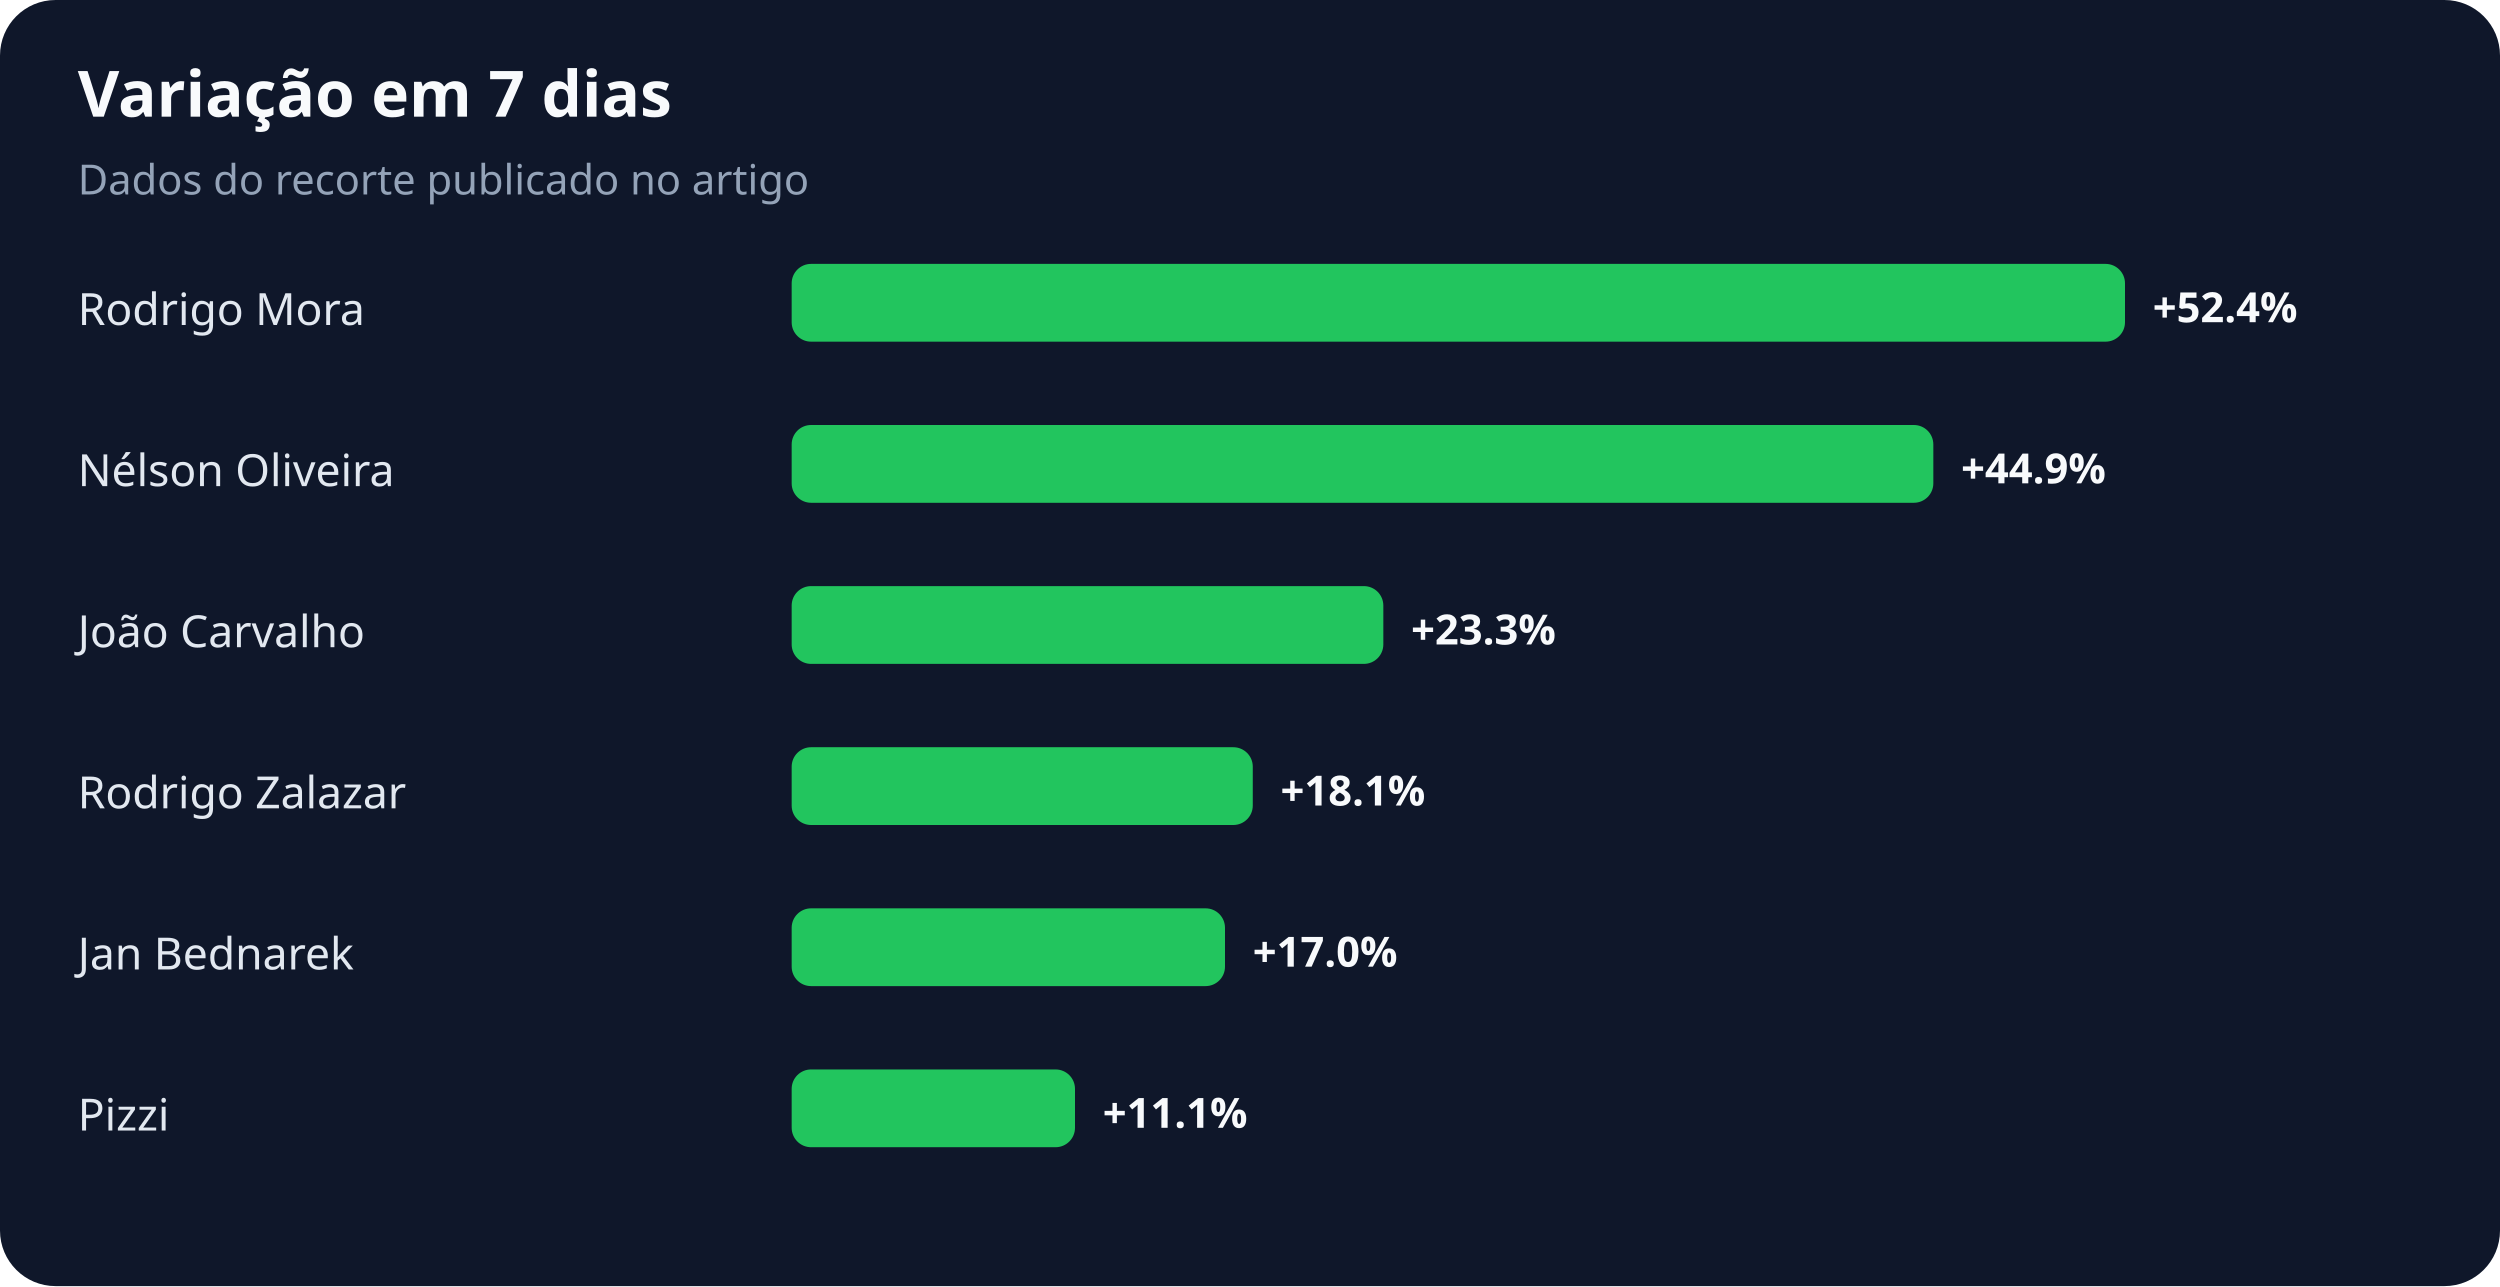
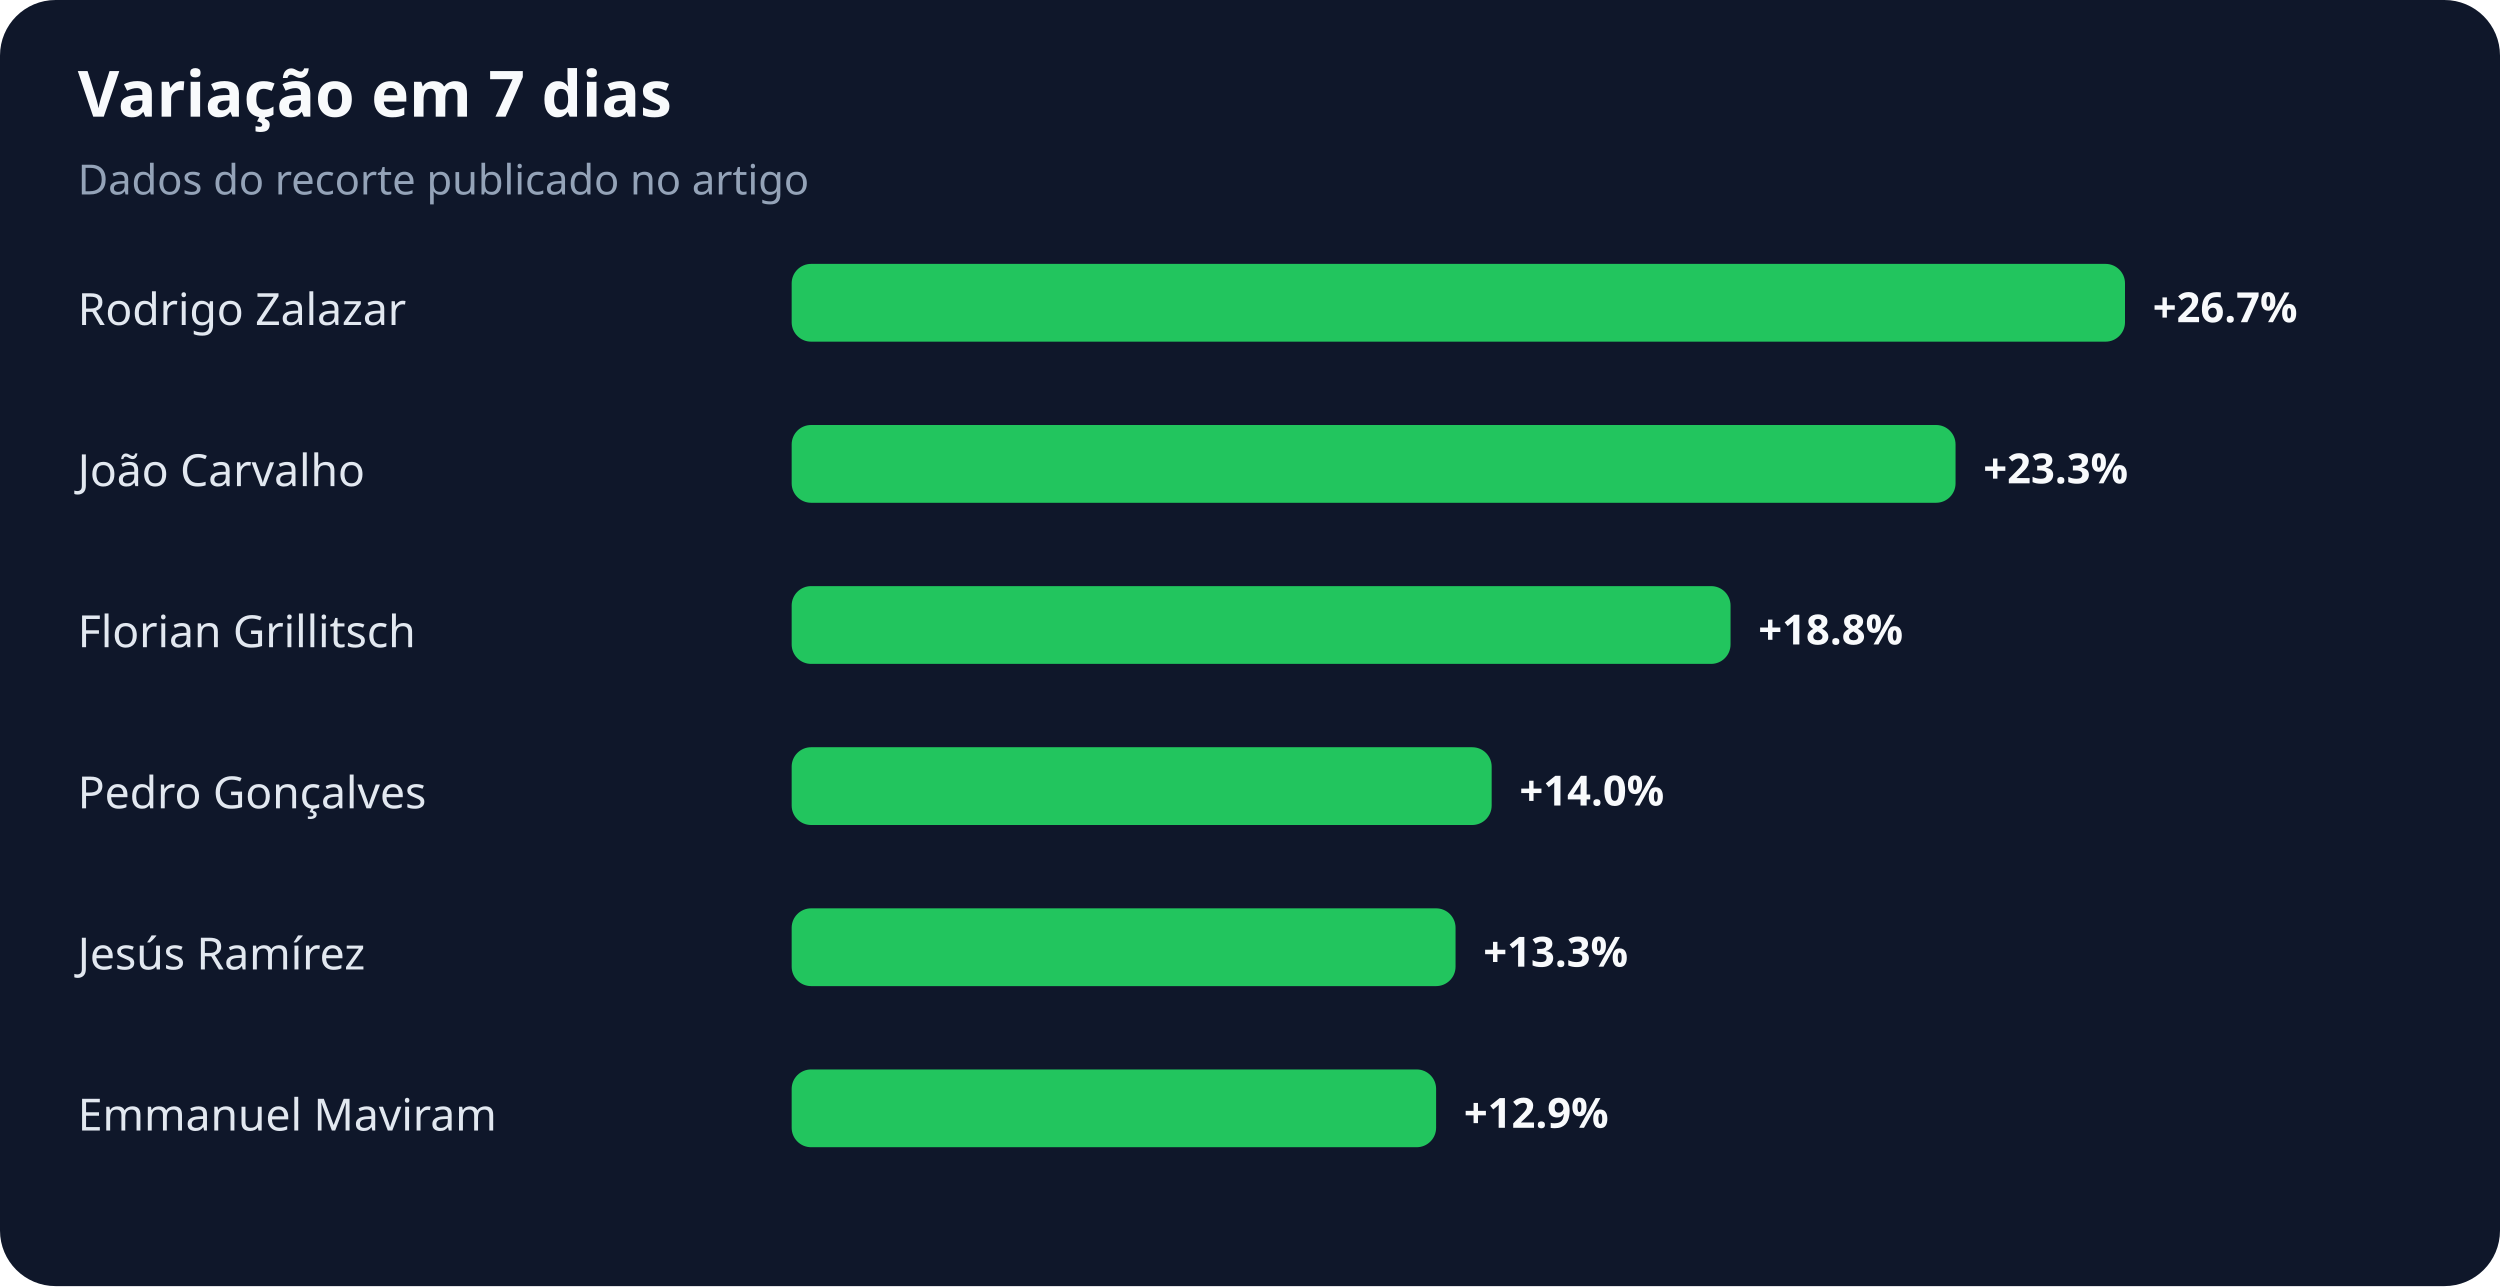
<svg xmlns="http://www.w3.org/2000/svg" width="900" height="463" viewBox="0 0 900 463" role="img" aria-labelledby="title desc">
  <rect width="100%" height="100%" rx="20" fill="#0f172a" />
  <text x="28" y="42" fill="#f8fafc" font-family="system-ui,sans-serif" font-size="23" font-weight="700">Variação em 7 dias</text>
  <text x="28" y="70" fill="#94a3b8" font-family="system-ui,sans-serif" font-size="15">Dados do recorte publicado no artigo</text>
-   <text x="28" y="117" fill="#e2e8f0" font-family="system-ui,sans-serif" font-size="16">Rodrigo Mora</text>
+   <text x="28" y="117" fill="#e2e8f0" font-family="system-ui,sans-serif" font-size="16">Rodrigo Zalazar</text>
  <rect x="285" y="95" width="480" height="28" rx="7" fill="#22c55e" />
-   <text x="775" y="116" fill="#f8fafc" font-family="system-ui,sans-serif" font-size="15" font-weight="700">+52.4%</text>
-   <text x="28" y="175" fill="#e2e8f0" font-family="system-ui,sans-serif" font-size="16">Nélson Oliveira</text>
-   <rect x="285" y="153" width="411" height="28" rx="7" fill="#22c55e" />
-   <text x="706" y="174" fill="#f8fafc" font-family="system-ui,sans-serif" font-size="15" font-weight="700">+44.9%</text>
-   <text x="28" y="233" fill="#e2e8f0" font-family="system-ui,sans-serif" font-size="16">João Carvalho</text>
-   <rect x="285" y="211" width="213" height="28" rx="7" fill="#22c55e" />
-   <text x="508" y="232" fill="#f8fafc" font-family="system-ui,sans-serif" font-size="15" font-weight="700">+23.3%</text>
-   <text x="28" y="291" fill="#e2e8f0" font-family="system-ui,sans-serif" font-size="16">Rodrigo Zalazar</text>
-   <rect x="285" y="269" width="166" height="28" rx="7" fill="#22c55e" />
-   <text x="461" y="290" fill="#f8fafc" font-family="system-ui,sans-serif" font-size="15" font-weight="700">+18.1%</text>
-   <text x="28" y="349" fill="#e2e8f0" font-family="system-ui,sans-serif" font-size="16">Jan Bednarek</text>
-   <rect x="285" y="327" width="156" height="28" rx="7" fill="#22c55e" />
-   <text x="451" y="348" fill="#f8fafc" font-family="system-ui,sans-serif" font-size="15" font-weight="700">+17.0%</text>
-   <text x="28" y="407" fill="#e2e8f0" font-family="system-ui,sans-serif" font-size="16">Pizzi</text>
-   <rect x="285" y="385" width="102" height="28" rx="7" fill="#22c55e" />
-   <text x="397" y="406" fill="#f8fafc" font-family="system-ui,sans-serif" font-size="15" font-weight="700">+11.1%</text>
+   <text x="775" y="116" fill="#f8fafc" font-family="system-ui,sans-serif" font-size="15" font-weight="700">+26.7%</text>
+   <text x="28" y="175" fill="#e2e8f0" font-family="system-ui,sans-serif" font-size="16">João Carvalho</text>
+   <rect x="285" y="153" width="419" height="28" rx="7" fill="#22c55e" />
+   <text x="714" y="174" fill="#f8fafc" font-family="system-ui,sans-serif" font-size="15" font-weight="700">+23.3%</text>
+   <text x="28" y="233" fill="#e2e8f0" font-family="system-ui,sans-serif" font-size="16">Florian Grillitsch</text>
+   <rect x="285" y="211" width="338" height="28" rx="7" fill="#22c55e" />
+   <text x="633" y="232" fill="#f8fafc" font-family="system-ui,sans-serif" font-size="15" font-weight="700">+18.8%</text>
+   <text x="28" y="291" fill="#e2e8f0" font-family="system-ui,sans-serif" font-size="16">Pedro Gonçalves</text>
+   <rect x="285" y="269" width="252" height="28" rx="7" fill="#22c55e" />
+   <text x="547" y="290" fill="#f8fafc" font-family="system-ui,sans-serif" font-size="15" font-weight="700">+14.0%</text>
+   <text x="28" y="349" fill="#e2e8f0" font-family="system-ui,sans-serif" font-size="16">Jesús Ramírez</text>
+   <rect x="285" y="327" width="239" height="28" rx="7" fill="#22c55e" />
+   <text x="534" y="348" fill="#f8fafc" font-family="system-ui,sans-serif" font-size="15" font-weight="700">+13.3%</text>
+   <text x="28" y="407" fill="#e2e8f0" font-family="system-ui,sans-serif" font-size="16">Emmanuel Maviram</text>
+   <rect x="285" y="385" width="232" height="28" rx="7" fill="#22c55e" />
+   <text x="527" y="406" fill="#f8fafc" font-family="system-ui,sans-serif" font-size="15" font-weight="700">+12.9%</text>
</svg>
